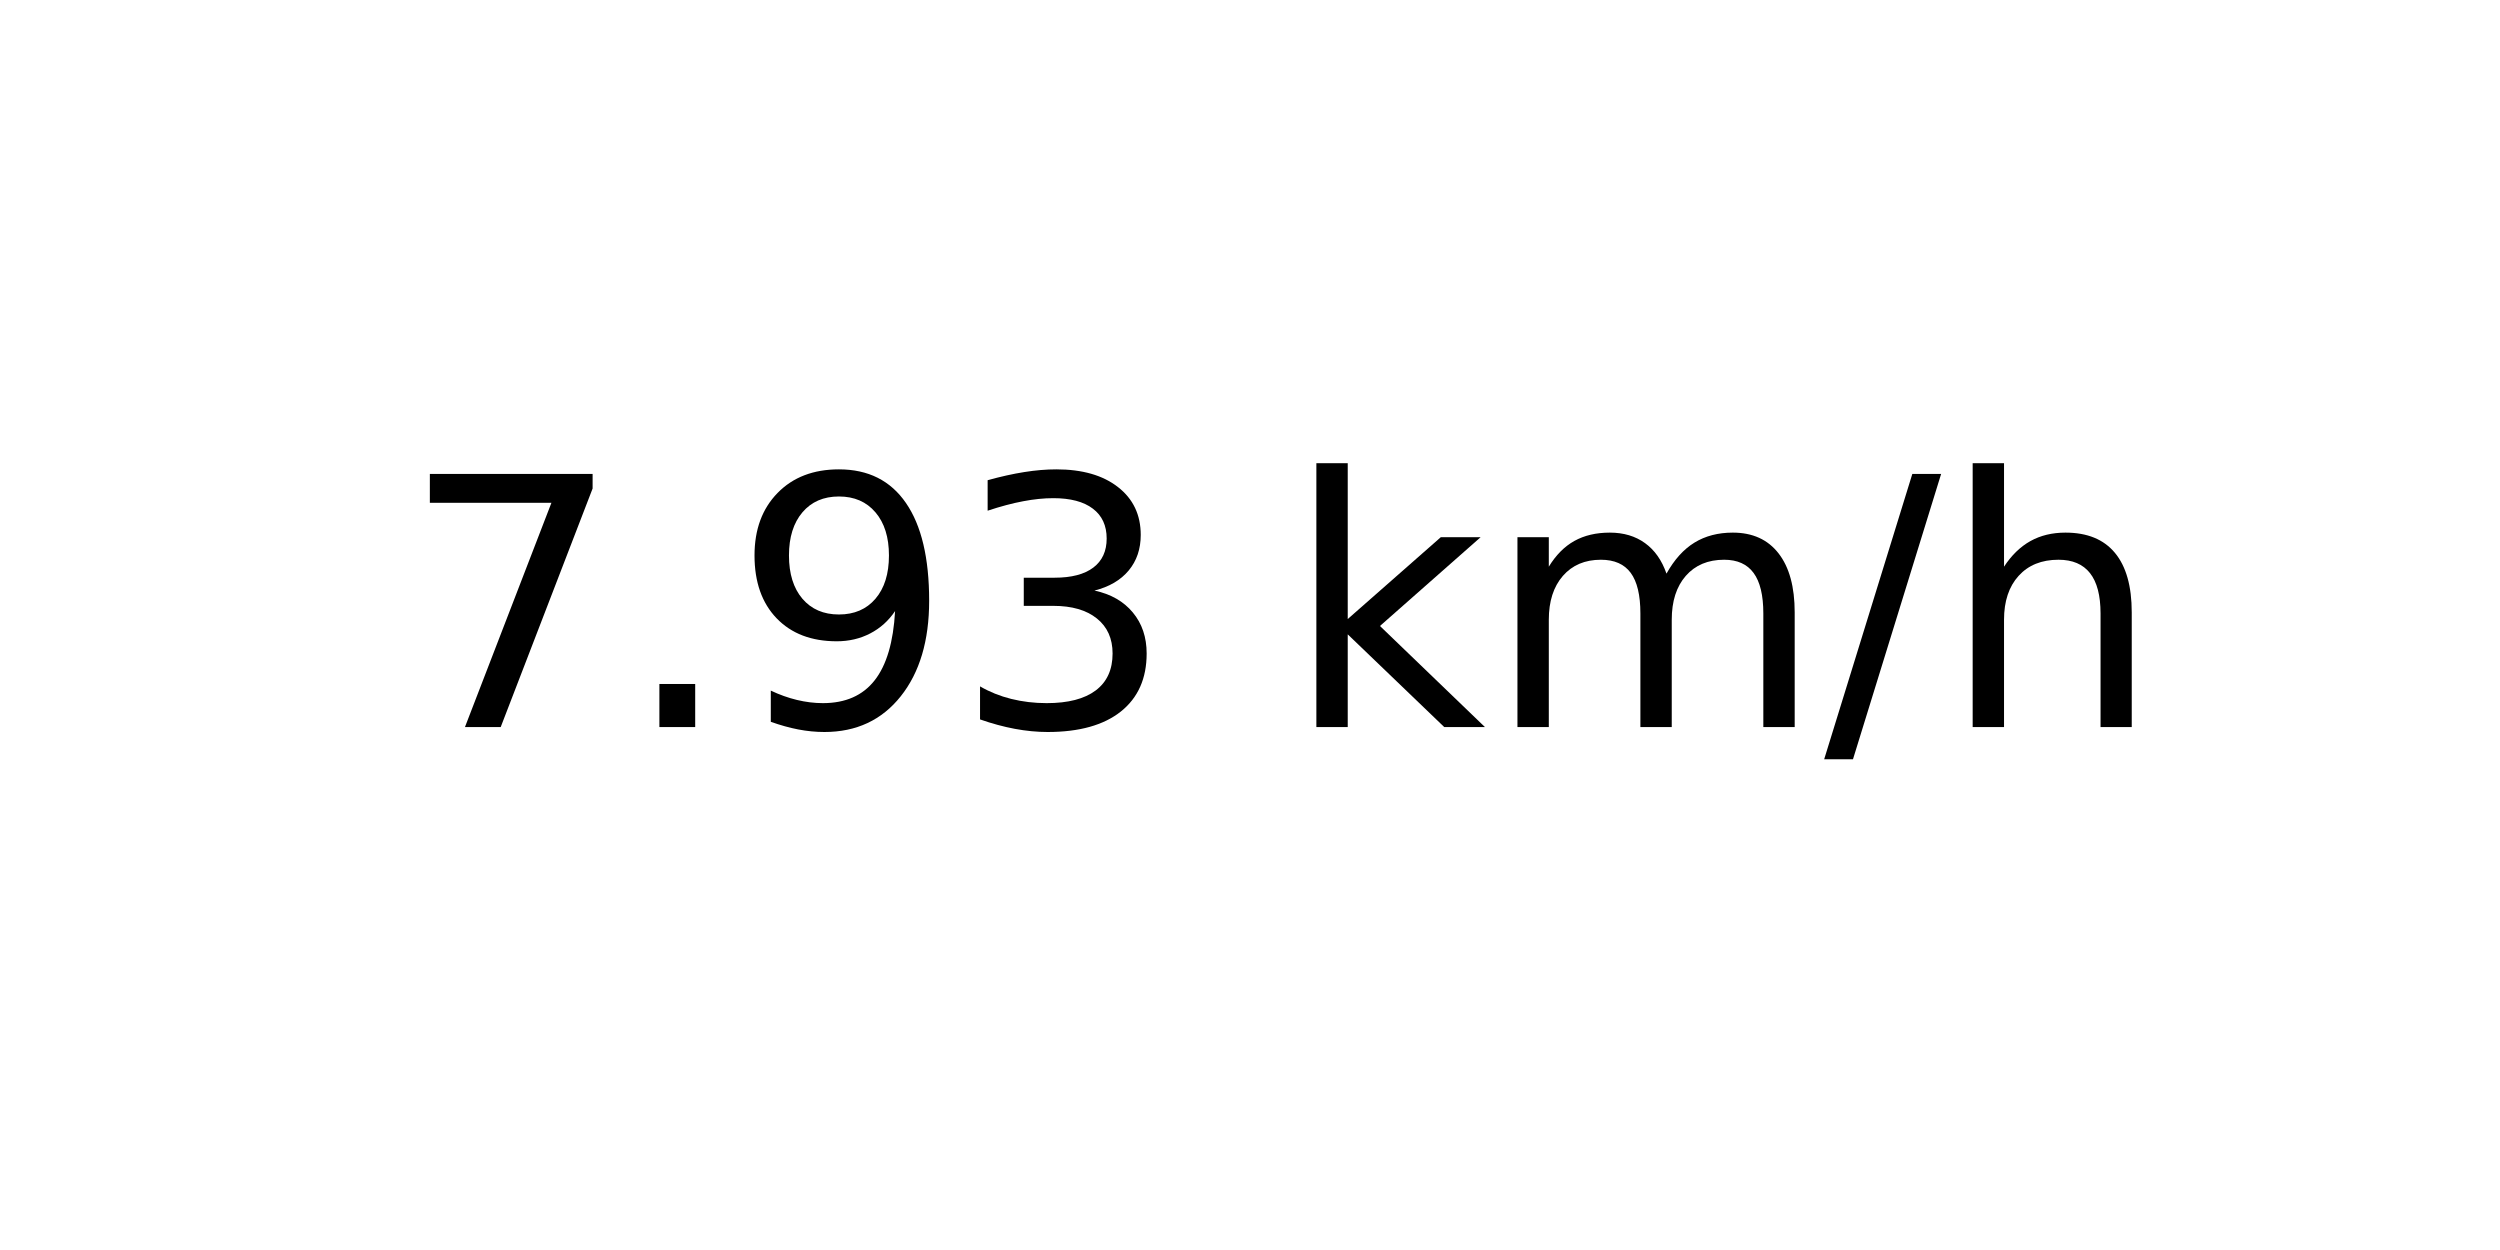
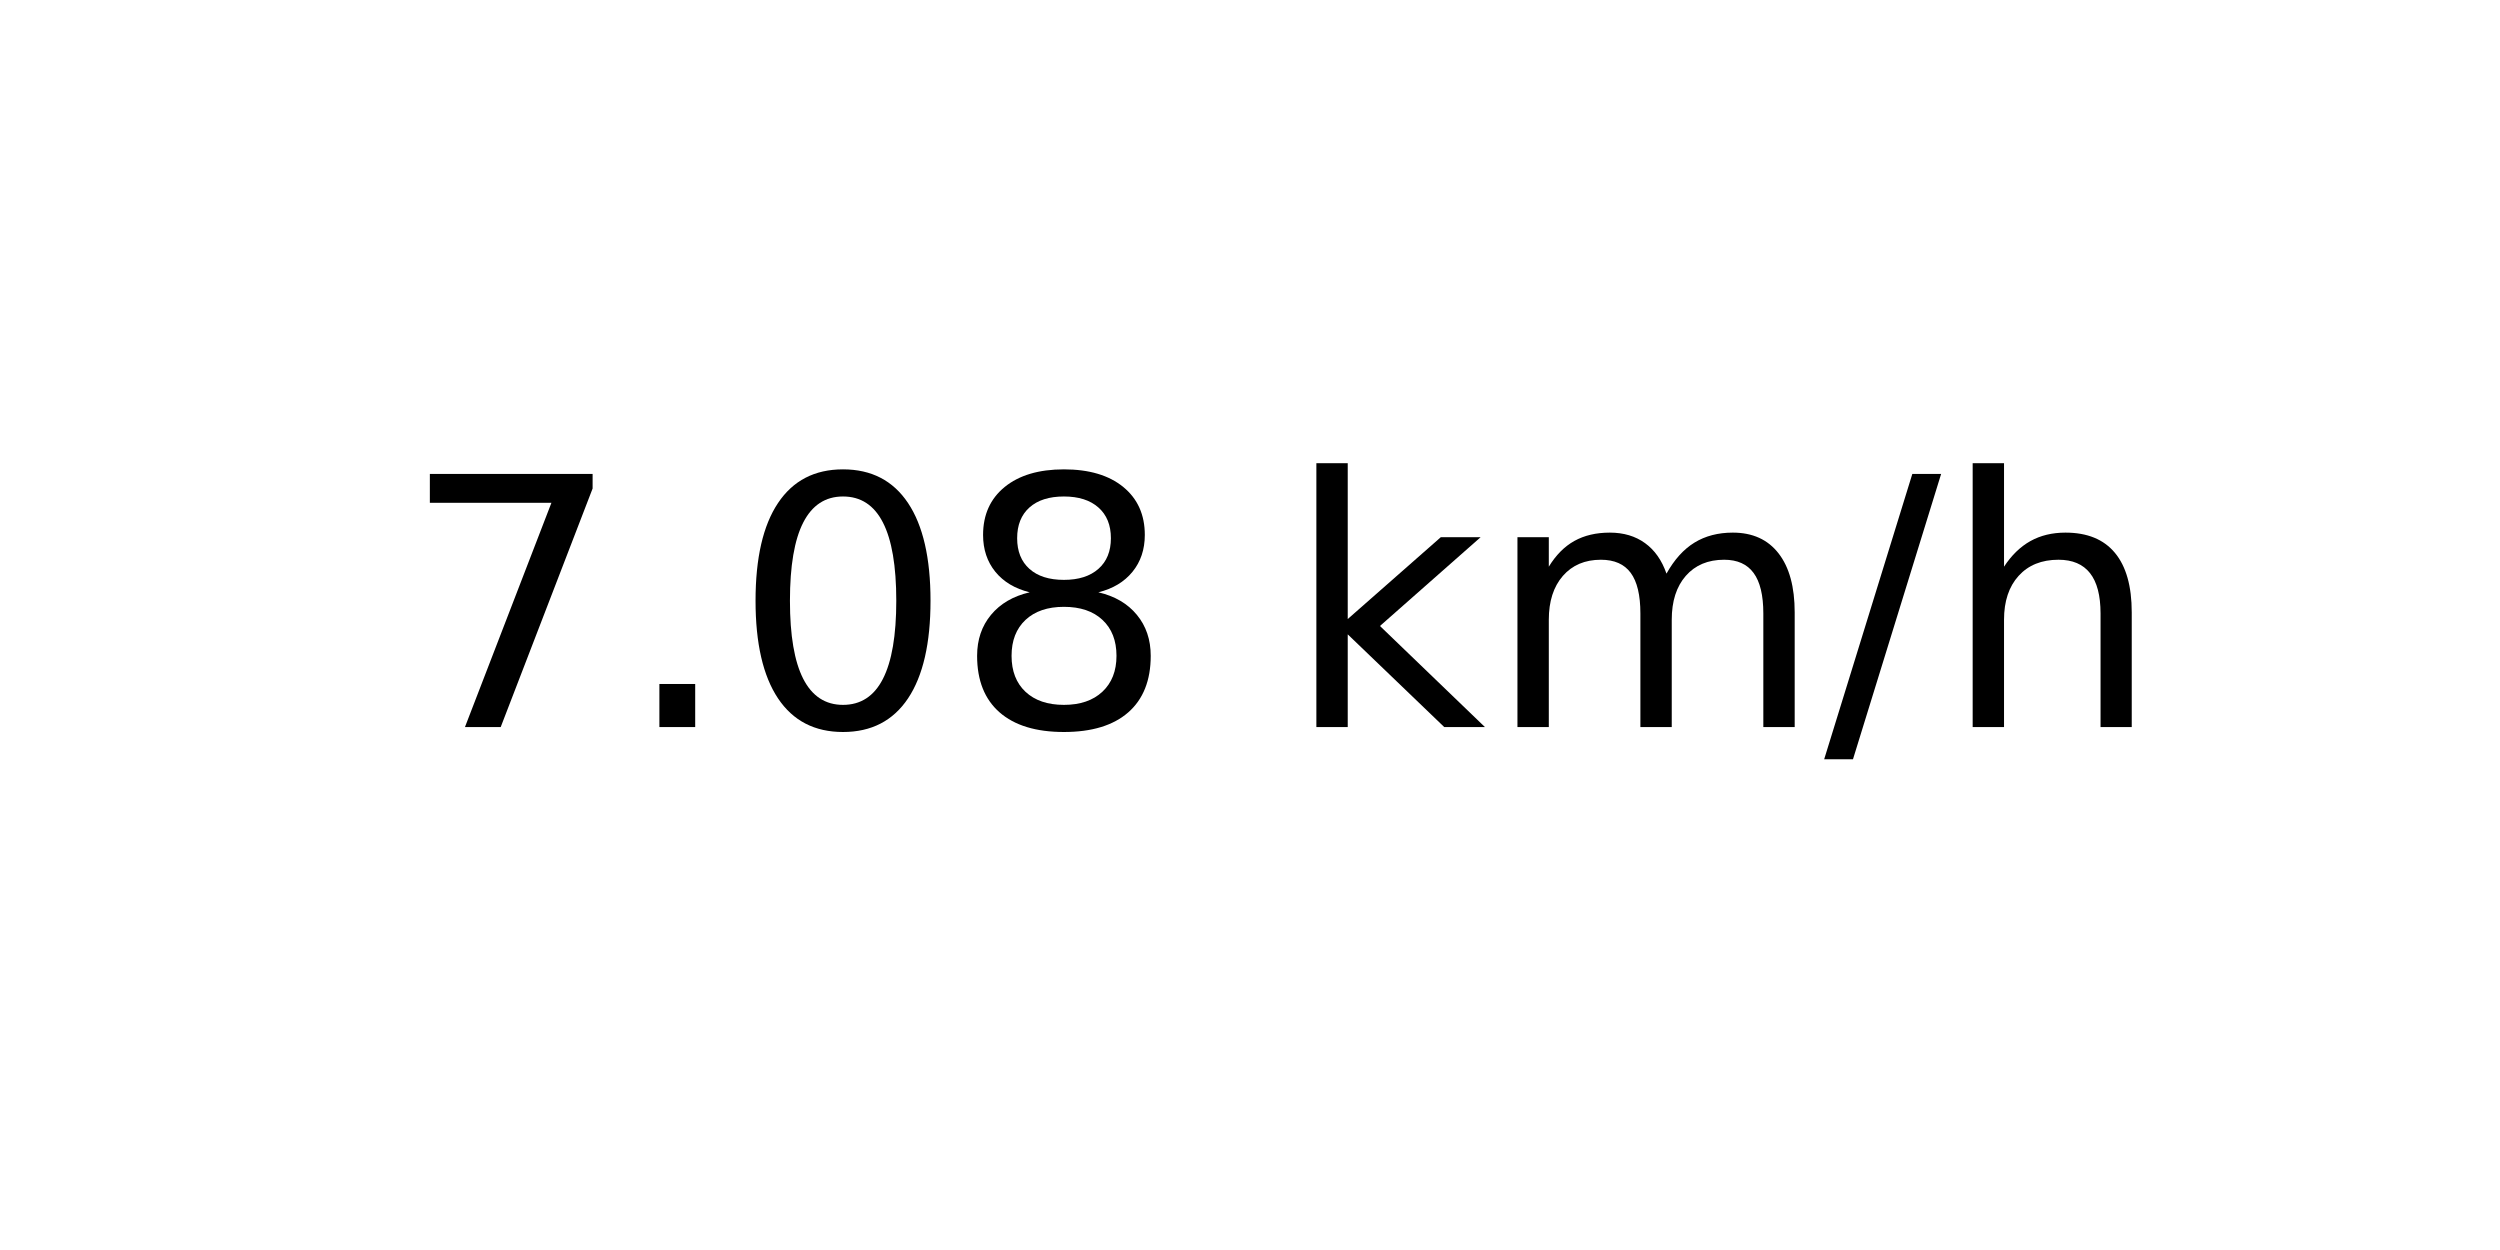
<svg xmlns="http://www.w3.org/2000/svg" xmlns:xlink="http://www.w3.org/1999/xlink" width="72pt" height="36pt" viewBox="0 0 72 36" version="1.1">
  <defs>
    <style type="text/css">*{stroke-linejoin: round; stroke-linecap: butt}</style>
  </defs>
  <g id="figure_1">
    <g id="axes_1">
      <g id="text_1">
        <g transform="translate(11.55937 20.93937) scale(0.1 -0.1)">
          <defs>
            <path id="DejaVuSans-37" d="M 525 4666  L 3525 4666  L 3525 4397  L 1831 0  L 1172 0  L 2766 4134  L 525 4134  L 525 4666  z " transform="scale(0.015625)" />
            <path id="DejaVuSans-2e" d="M 684 794  L 1344 794  L 1344 0  L 684 0  L 684 794  z " transform="scale(0.015625)" />
-             <path id="DejaVuSans-39" d="M 703 97  L 703 672  Q 941 559 1184 500  Q 1428 441 1663 441  Q 2288 441 2617 861  Q 2947 1281 2994 2138  Q 2813 1869 2534 1725  Q 2256 1581 1919 1581  Q 1219 1581 811 2004  Q 403 2428 403 3163  Q 403 3881 828 4315  Q 1253 4750 1959 4750  Q 2769 4750 3195 4129  Q 3622 3509 3622 2328  Q 3622 1225 3098 567  Q 2575 -91 1691 -91  Q 1453 -91 1209 -44  Q 966 3 703 97  z M 1959 2075  Q 2384 2075 2632 2365  Q 2881 2656 2881 3163  Q 2881 3666 2632 3958  Q 2384 4250 1959 4250  Q 1534 4250 1286 3958  Q 1038 3666 1038 3163  Q 1038 2656 1286 2365  Q 1534 2075 1959 2075  z " transform="scale(0.015625)" />
-             <path id="DejaVuSans-33" d="M 2597 2516  Q 3050 2419 3304 2112  Q 3559 1806 3559 1356  Q 3559 666 3084 287  Q 2609 -91 1734 -91  Q 1441 -91 1130 -33  Q 819 25 488 141  L 488 750  Q 750 597 1062 519  Q 1375 441 1716 441  Q 2309 441 2620 675  Q 2931 909 2931 1356  Q 2931 1769 2642 2001  Q 2353 2234 1838 2234  L 1294 2234  L 1294 2753  L 1863 2753  Q 2328 2753 2575 2939  Q 2822 3125 2822 3475  Q 2822 3834 2567 4026  Q 2313 4219 1838 4219  Q 1578 4219 1281 4162  Q 984 4106 628 3988  L 628 4550  Q 988 4650 1302 4700  Q 1616 4750 1894 4750  Q 2613 4750 3031 4423  Q 3450 4097 3450 3541  Q 3450 3153 3228 2886  Q 3006 2619 2597 2516  z " transform="scale(0.015625)" />
+             <path id="DejaVuSans-30" d="M 2034 4250  Q 1547 4250 1301 3770  Q 1056 3291 1056 2328  Q 1056 1369 1301 889  Q 1547 409 2034 409  Q 2525 409 2770 889  Q 3016 1369 3016 2328  Q 3016 3291 2770 3770  Q 2525 4250 2034 4250  z M 2034 4750  Q 2819 4750 3233 4129  Q 3647 3509 3647 2328  Q 3647 1150 3233 529  Q 2819 -91 2034 -91  Q 1250 -91 836 529  Q 422 1150 422 2328  Q 422 3509 836 4129  Q 1250 4750 2034 4750  z " transform="scale(0.015625)" />
+             <path id="DejaVuSans-38" d="M 2034 2216  Q 1584 2216 1326 1975  Q 1069 1734 1069 1313  Q 1069 891 1326 650  Q 1584 409 2034 409  Q 2484 409 2743 651  Q 3003 894 3003 1313  Q 3003 1734 2745 1975  Q 2488 2216 2034 2216  z M 1403 2484  Q 997 2584 770 2862  Q 544 3141 544 3541  Q 544 4100 942 4425  Q 1341 4750 2034 4750  Q 2731 4750 3128 4425  Q 3525 4100 3525 3541  Q 3525 3141 3298 2862  Q 3072 2584 2669 2484  Q 3125 2378 3379 2068  Q 3634 1759 3634 1313  Q 3634 634 3220 271  Q 2806 -91 2034 -91  Q 1263 -91 848 271  Q 434 634 434 1313  Q 434 1759 690 2068  Q 947 2378 1403 2484  z M 1172 3481  Q 1172 3119 1398 2916  Q 1625 2713 2034 2713  Q 2441 2713 2670 2916  Q 2900 3119 2900 3481  Q 2900 3844 2670 4047  Q 2441 4250 2034 4250  Q 1625 4250 1398 4047  Q 1172 3844 1172 3481  z " transform="scale(0.015625)" />
            <path id="DejaVuSans-20" transform="scale(0.015625)" />
            <path id="DejaVuSans-6b" d="M 581 4863  L 1159 4863  L 1159 1991  L 2875 3500  L 3609 3500  L 1753 1863  L 3688 0  L 2938 0  L 1159 1709  L 1159 0  L 581 0  L 581 4863  z " transform="scale(0.015625)" />
            <path id="DejaVuSans-6d" d="M 3328 2828  Q 3544 3216 3844 3400  Q 4144 3584 4550 3584  Q 5097 3584 5394 3201  Q 5691 2819 5691 2113  L 5691 0  L 5113 0  L 5113 2094  Q 5113 2597 4934 2840  Q 4756 3084 4391 3084  Q 3944 3084 3684 2787  Q 3425 2491 3425 1978  L 3425 0  L 2847 0  L 2847 2094  Q 2847 2600 2669 2842  Q 2491 3084 2119 3084  Q 1678 3084 1418 2786  Q 1159 2488 1159 1978  L 1159 0  L 581 0  L 581 3500  L 1159 3500  L 1159 2956  Q 1356 3278 1631 3431  Q 1906 3584 2284 3584  Q 2666 3584 2933 3390  Q 3200 3197 3328 2828  z " transform="scale(0.015625)" />
            <path id="DejaVuSans-2f" d="M 1625 4666  L 2156 4666  L 531 -594  L 0 -594  L 1625 4666  z " transform="scale(0.015625)" />
            <path id="DejaVuSans-68" d="M 3513 2113  L 3513 0  L 2938 0  L 2938 2094  Q 2938 2591 2744 2837  Q 2550 3084 2163 3084  Q 1697 3084 1428 2787  Q 1159 2491 1159 1978  L 1159 0  L 581 0  L 581 4863  L 1159 4863  L 1159 2956  Q 1366 3272 1645 3428  Q 1925 3584 2291 3584  Q 2894 3584 3203 3211  Q 3513 2838 3513 2113  z " transform="scale(0.015625)" />
          </defs>
          <use xlink:href="#DejaVuSans-37" />
          <use xlink:href="#DejaVuSans-2e" x="63.623" />
-           <use xlink:href="#DejaVuSans-39" x="95.41" />
-           <use xlink:href="#DejaVuSans-33" x="159.033" />
+           <use xlink:href="#DejaVuSans-30" x="95.41" />
+           <use xlink:href="#DejaVuSans-38" x="159.033" />
          <use xlink:href="#DejaVuSans-20" x="222.656" />
          <use xlink:href="#DejaVuSans-6b" x="254.443" />
          <use xlink:href="#DejaVuSans-6d" x="312.354" />
          <use xlink:href="#DejaVuSans-2f" x="409.766" />
          <use xlink:href="#DejaVuSans-68" x="443.457" />
        </g>
      </g>
    </g>
  </g>
</svg>
